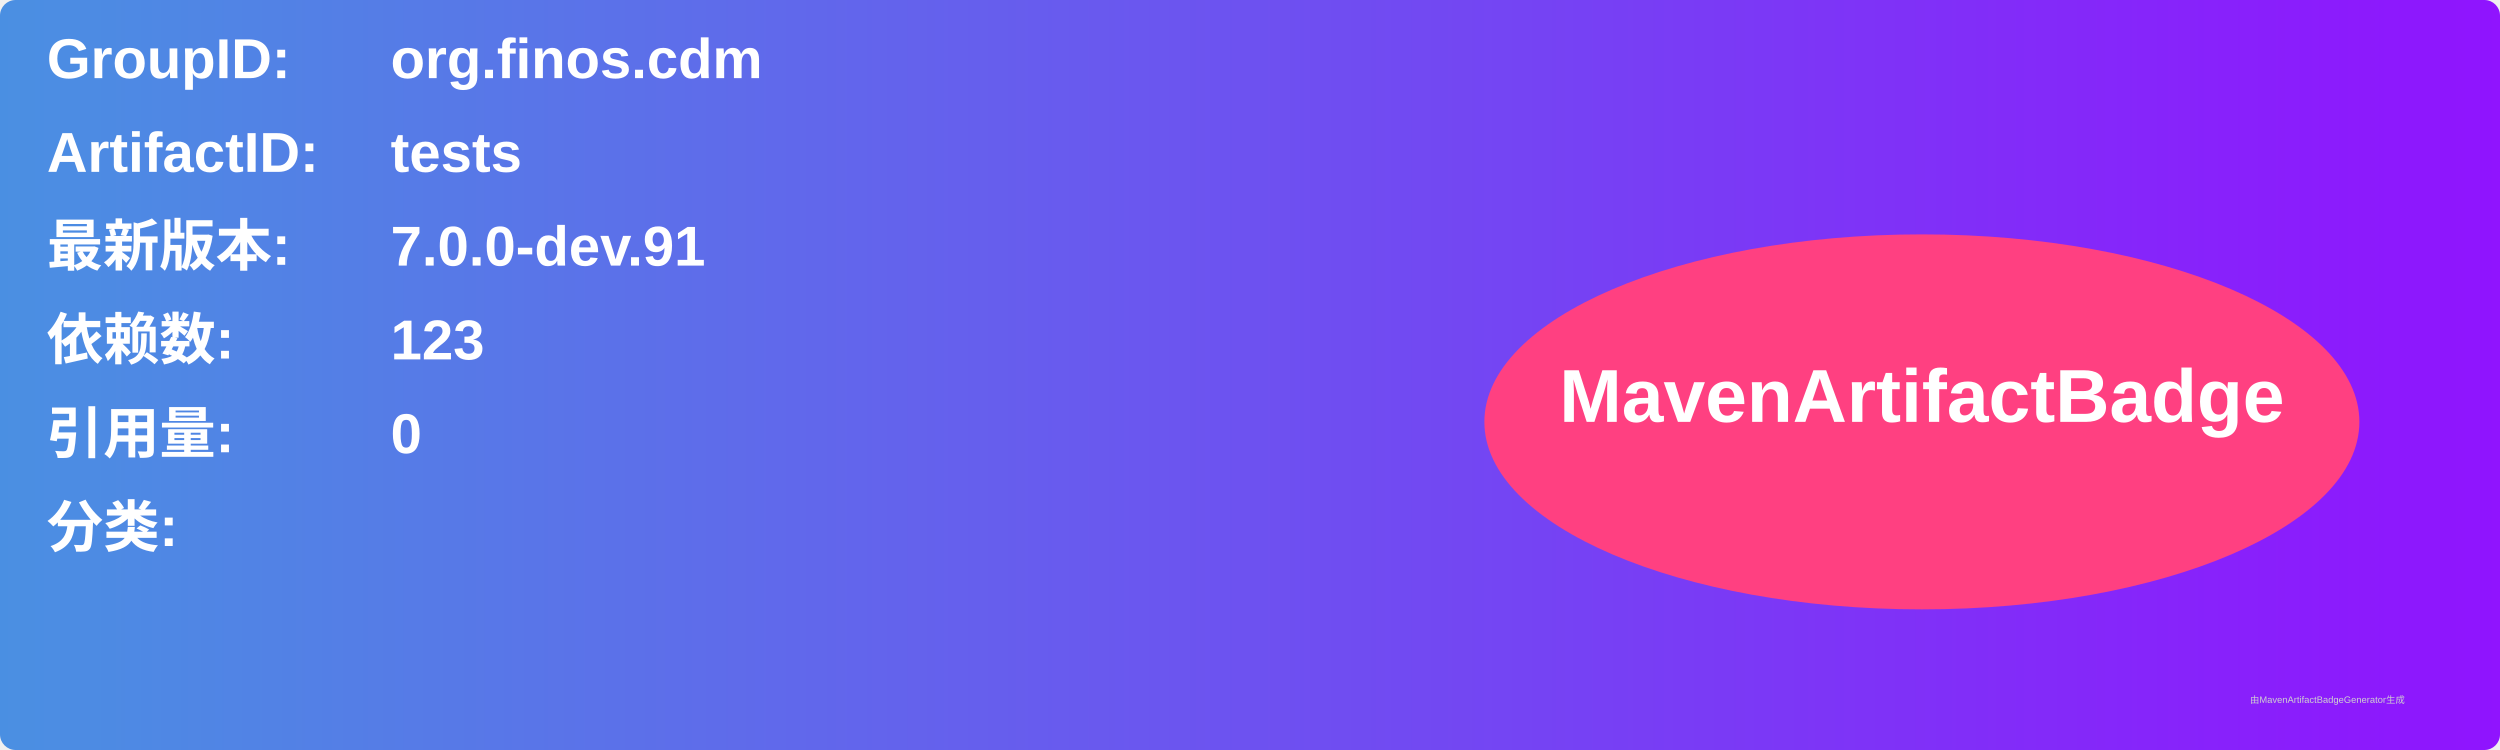
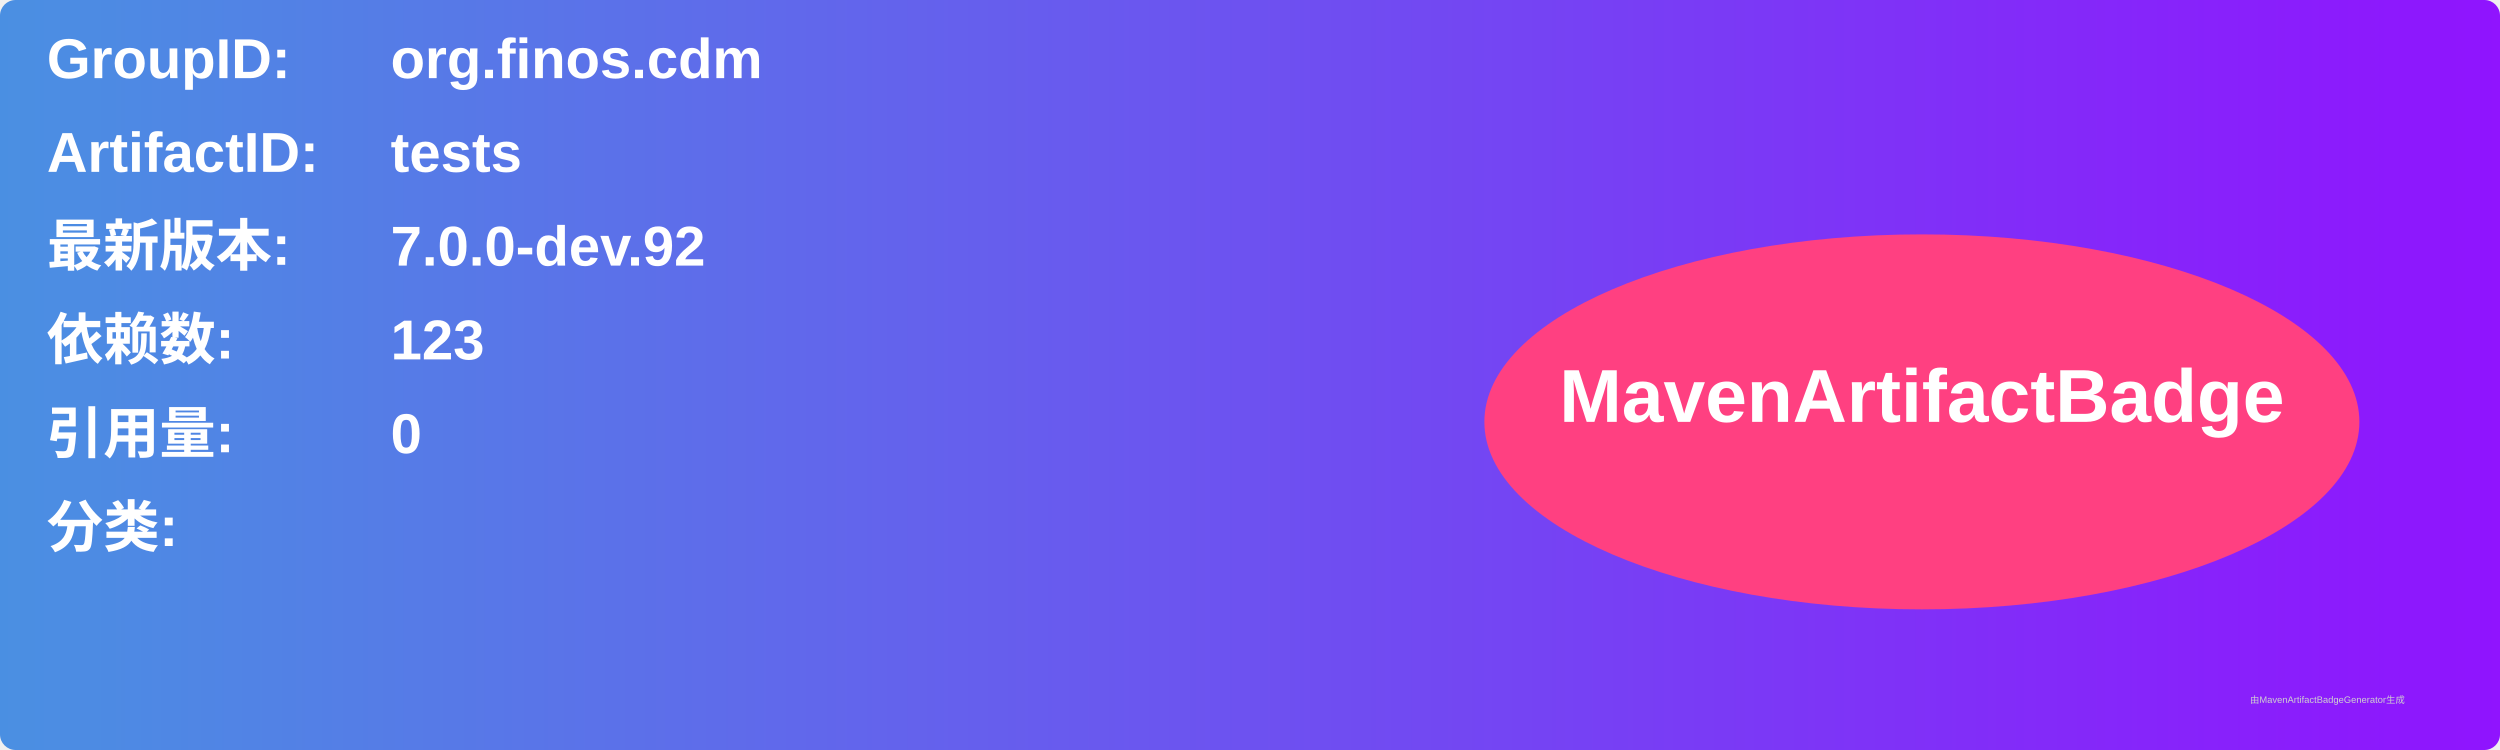
<svg xmlns="http://www.w3.org/2000/svg" width="800" height="240" viewBox="0 0 800 240">
  <linearGradient id="grad" x1="0%" y1="0%" x2="100%" y2="0%">
    <stop offset="0%" stop-color="#4a90e2" />
    <stop offset="100%" stop-color="#9013fe" />
  </linearGradient>
  <rect width="100%" height="100%" rx="5" ry="5" fill="url(#grad)" />
  <g transform="translate(15, 15)">
    <text x="0" y="10" font-family="Arial" font-size="18" fill="white" font-weight="bold" width="260">GroupID:</text>
    <text x="110" y="10" font-family="Arial" font-size="18" fill="white" font-weight="bold" width="460">org.finos.cdm</text>
    <text x="0" y="40" font-family="Arial" font-size="18" fill="white" font-weight="bold" width="260">ArtifactID:</text>
    <text x="110" y="40" font-family="Arial" font-size="18" fill="white" font-weight="bold" width="460">tests</text>
    <text x="0" y="70" font-family="Arial" font-size="18" fill="white" font-weight="bold">最新版本:</text>
    <text x="110" y="70" font-family="Arial" font-size="18" fill="white" font-weight="bold">
-       <tspan font-weight="bold">7.0.0-dev.91</tspan>
+       <tspan font-weight="bold">7.0.0-dev.92</tspan>
    </text>
    <text x="0" y="100" font-family="Arial" font-size="18" fill="white" font-weight="bold">依赖数: </text>
    <text x="110" y="100" font-family="Arial" font-size="18" fill="white">
      <tspan font-weight="bold">123</tspan>
    </text>
    <text x="0" y="130" font-family="Arial" font-size="18" fill="white" font-weight="bold">引用量: </text>
    <text x="110" y="130" font-family="Arial" font-size="18" fill="white">
      <tspan font-weight="bold">0</tspan>
    </text>
    <text x="0" y="160" font-family="Arial" font-size="18" fill="white" font-weight="bold">分类:</text>
    <text x="10" y="190" font-family="Arial" font-size="10" fill="white">
      <tspan font-weight="bold" />
    </text>
    <ellipse cx="600" cy="120" rx="140" ry="60" fill="#ff4081" />
    <text x="600" y="120" text-anchor="middle" font-family="Arial" font-size="24" fill="white" font-weight="bold">MavenArtifactBadge</text>
  </g>
  <text x="720" y="225" font-family="Arial" font-size="3" fill="#d0d0d0">由MavenArtifactBadgeGenerator生成</text>
</svg>
